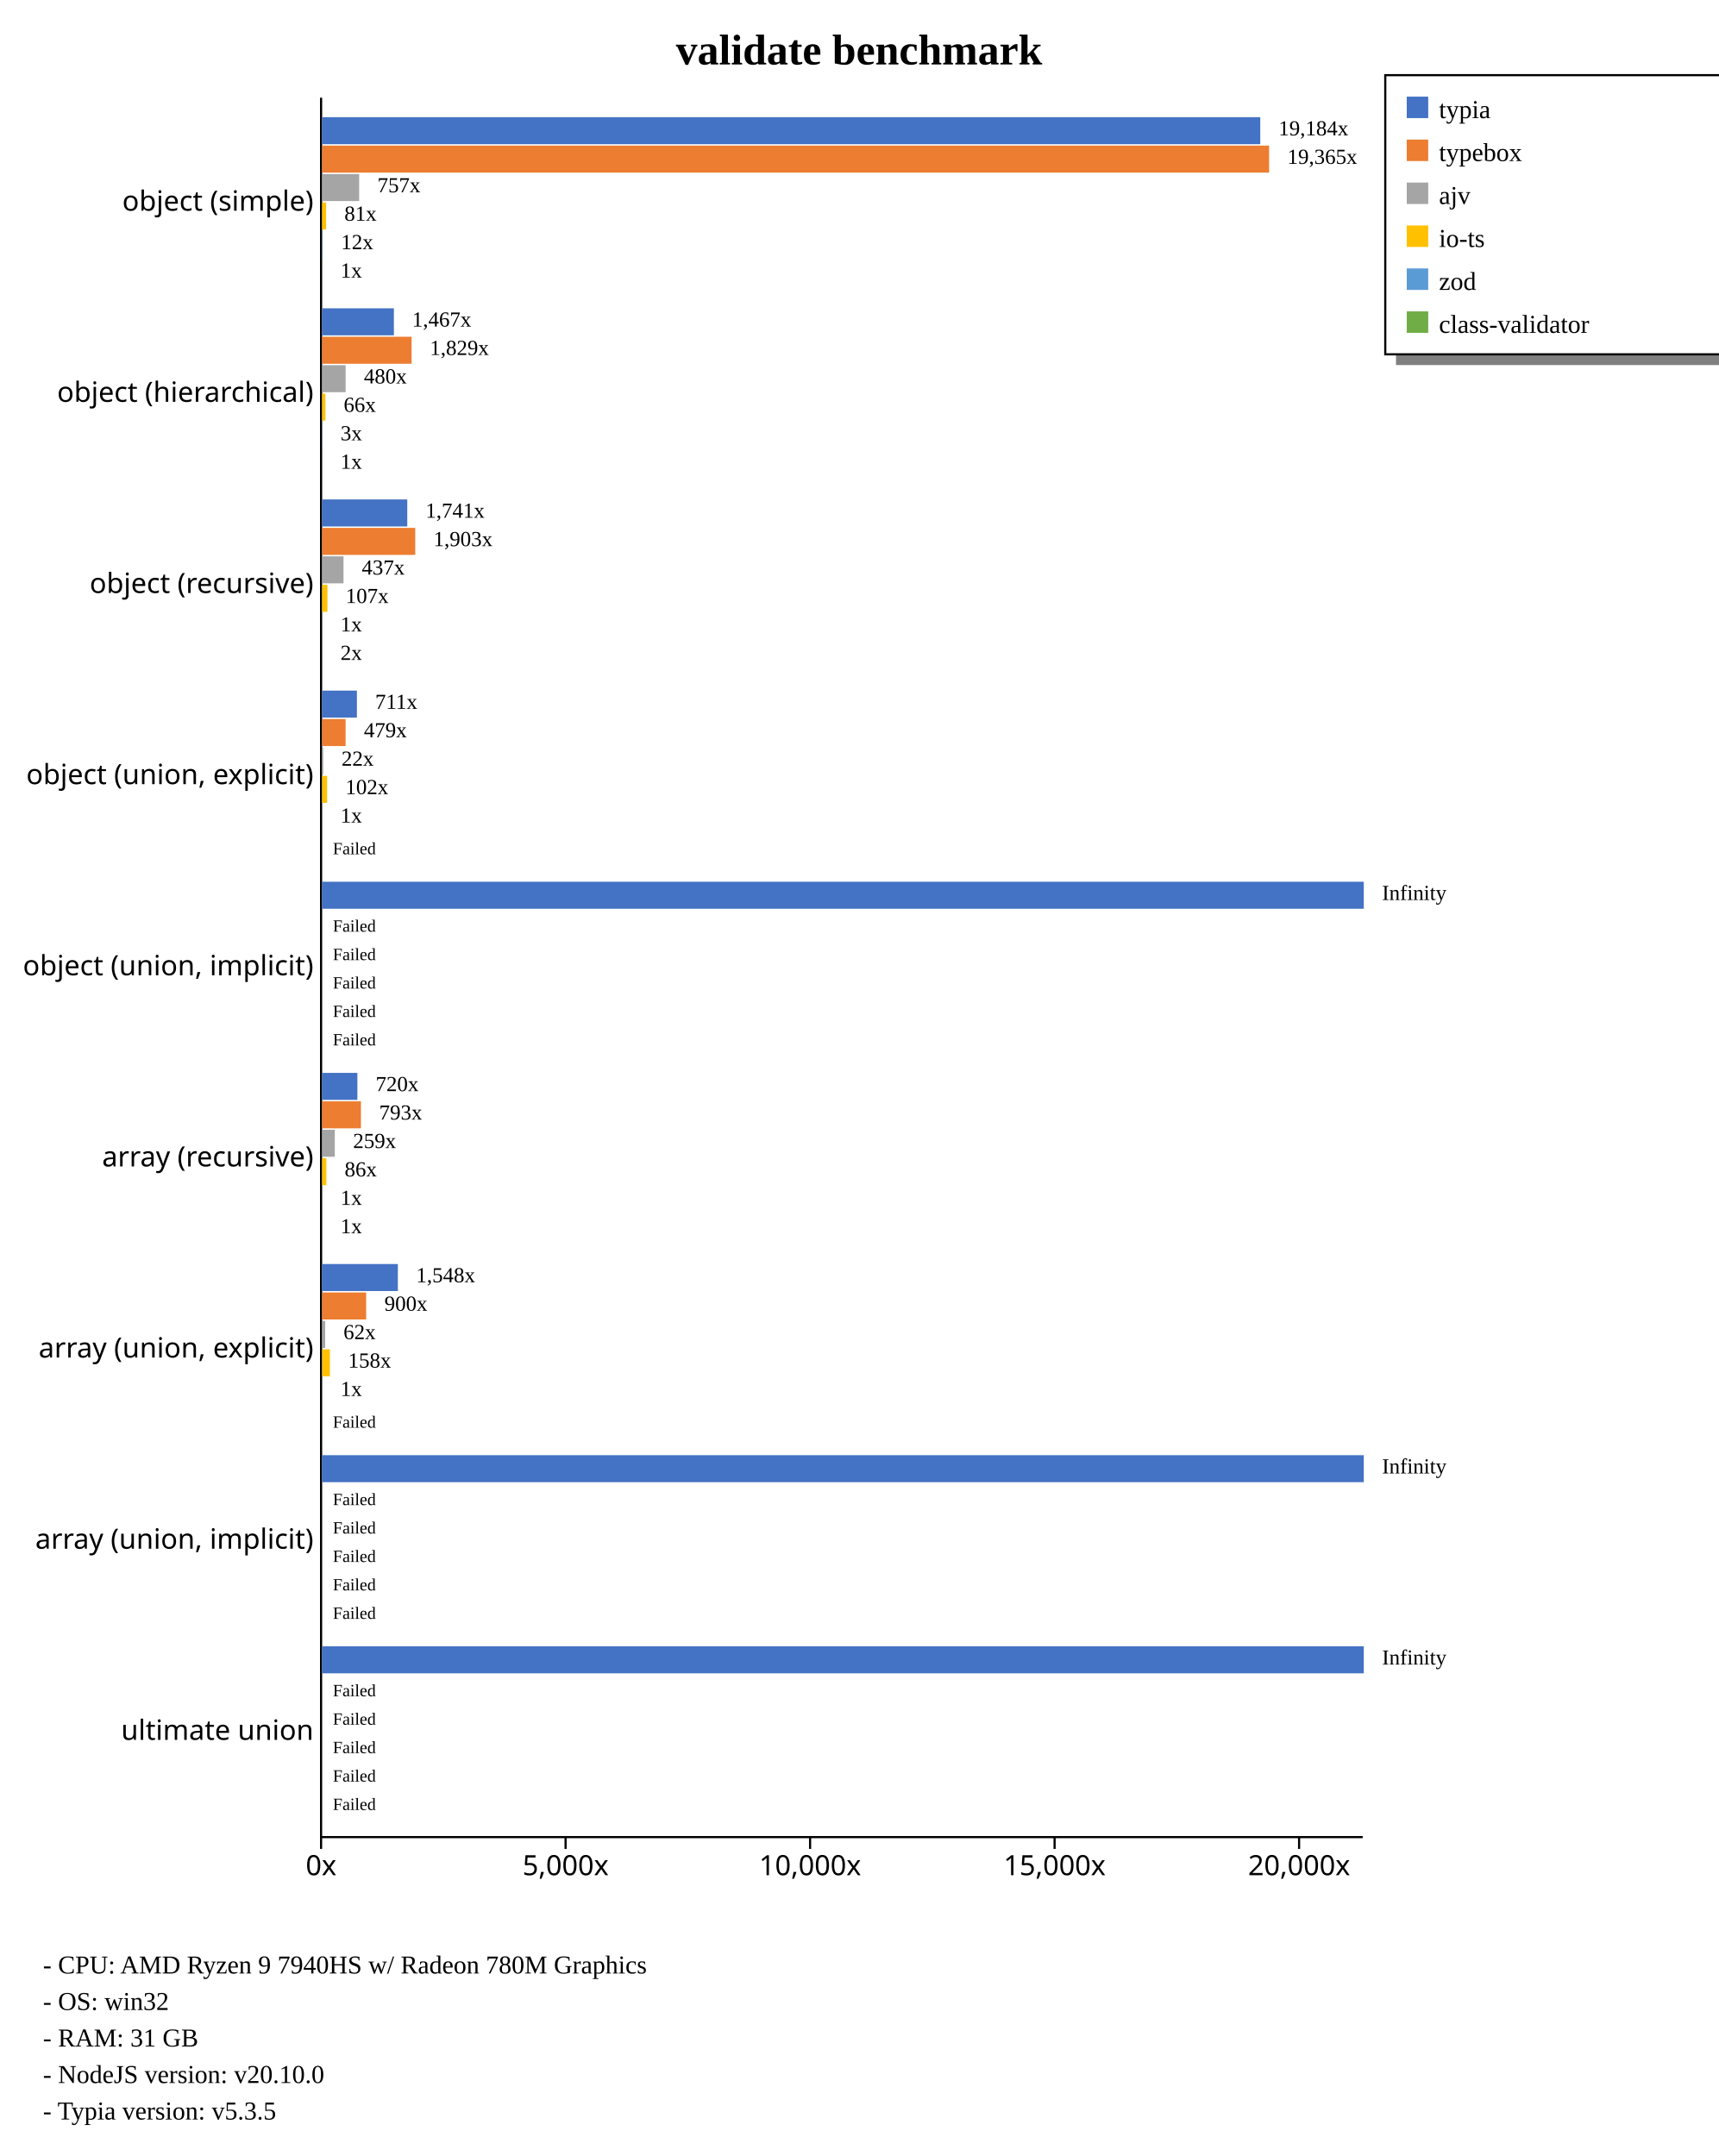
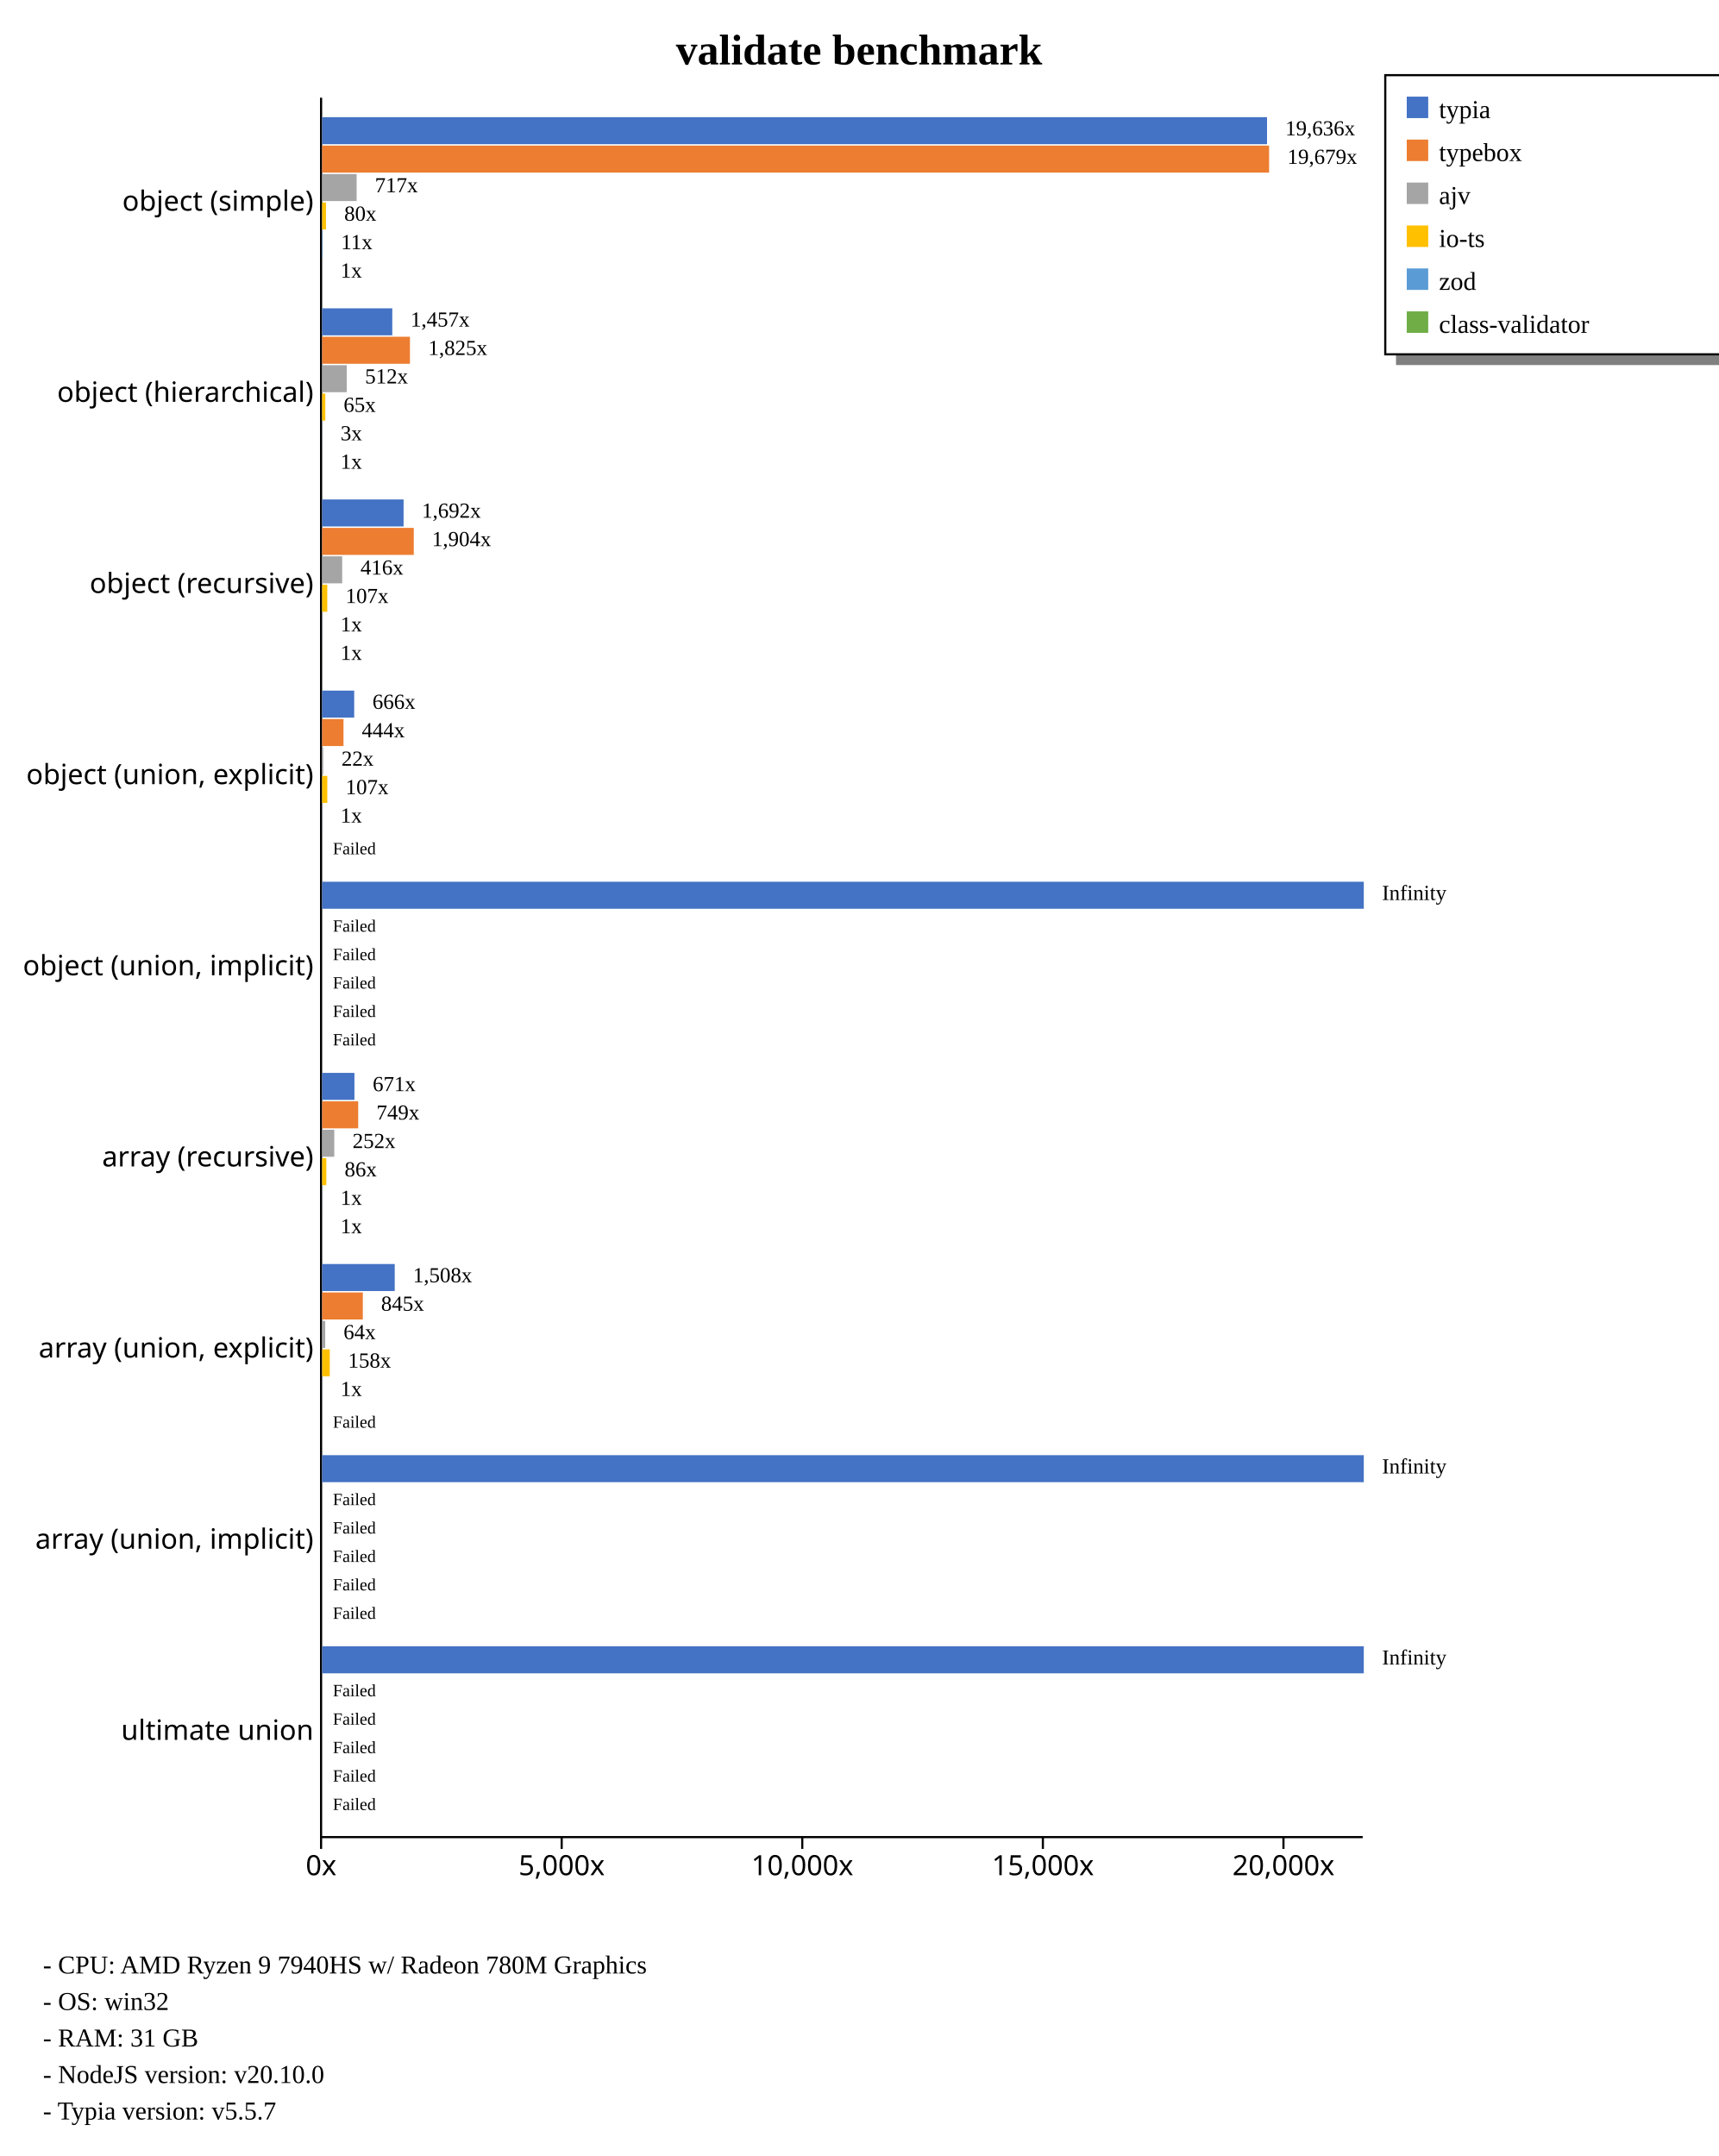
<svg xmlns="http://www.w3.org/2000/svg" width="800" height="1004" style="background-color: white;">
  <g class="y axis" transform="translate(149,45)" fill="none" font-size="10" font-family="sans-serif" text-anchor="end" style="font-size: 13px;">
    <path class="domain" stroke="currentColor" d="M0.5,0.5V810.5" />
    <g class="tick" opacity="1" transform="translate(0,48.95604)" style="font-size: 13px;">
      <line stroke="currentColor" x2="0" />
      <text fill="currentColor" x="-3" dy="0.32em">object (simple)    </text>
    </g>
    <g class="tick" opacity="1" transform="translate(0,137.967)" style="font-size: 13px;">
      <line stroke="currentColor" x2="0" />
      <text fill="currentColor" x="-3" dy="0.32em">object (hierarchical)    </text>
    </g>
    <g class="tick" opacity="1" transform="translate(0,226.978)" style="font-size: 13px;">
      <line stroke="currentColor" x2="0" />
      <text fill="currentColor" x="-3" dy="0.32em">object (recursive)    </text>
    </g>
    <g class="tick" opacity="1" transform="translate(0,315.989)" style="font-size: 13px;">
      <line stroke="currentColor" x2="0" />
      <text fill="currentColor" x="-3" dy="0.32em">object (union, explicit)    </text>
    </g>
    <g class="tick" opacity="1" transform="translate(0,405)" style="font-size: 13px;">
      <line stroke="currentColor" x2="0" />
      <text fill="currentColor" x="-3" dy="0.32em">object (union, implicit)    </text>
    </g>
    <g class="tick" opacity="1" transform="translate(0,494.011)" style="font-size: 13px;">
      <line stroke="currentColor" x2="0" />
      <text fill="currentColor" x="-3" dy="0.32em">array (recursive)    </text>
    </g>
    <g class="tick" opacity="1" transform="translate(0,583.022)" style="font-size: 13px;">
      <line stroke="currentColor" x2="0" />
      <text fill="currentColor" x="-3" dy="0.32em">array (union, explicit)    </text>
    </g>
    <g class="tick" opacity="1" transform="translate(0,672.033)" style="font-size: 13px;">
      <line stroke="currentColor" x2="0" />
      <text fill="currentColor" x="-3" dy="0.32em">array (union, implicit)    </text>
    </g>
    <g class="tick" opacity="1" transform="translate(0,761.044)" style="font-size: 13px;">
      <line stroke="currentColor" x2="0" />
      <text fill="currentColor" x="-3" dy="0.32em">ultimate union    </text>
    </g>
  </g>
  <g class="x axis" transform="translate(149,855)" fill="none" font-size="10" font-family="sans-serif" text-anchor="middle" style="font-size: 13px;">
    <path class="domain" stroke="currentColor" d="M0.5,0.5H485.5" />
    <g class="tick" opacity="1" transform="translate(0.5,0)" style="font-size: 13px;">
      <line stroke="currentColor" y2="6" />
      <text fill="currentColor" y="9" dy="0.71em">0x</text>
    </g>
-     <g class="tick" opacity="1" transform="translate(114.3437,0)" style="font-size: 13px;">
+     <g class="tick" opacity="1" transform="translate(112.5246,0)" style="font-size: 13px;">
      <line stroke="currentColor" y2="6" />
      <text fill="currentColor" y="9" dy="0.71em">5,000x</text>
    </g>
-     <g class="tick" opacity="1" transform="translate(228.1874,0)" style="font-size: 13px;">
+     <g class="tick" opacity="1" transform="translate(224.5492,0)" style="font-size: 13px;">
      <line stroke="currentColor" y2="6" />
      <text fill="currentColor" y="9" dy="0.71em">10,000x</text>
    </g>
-     <g class="tick" opacity="1" transform="translate(342.0311,0)" style="font-size: 13px;">
+     <g class="tick" opacity="1" transform="translate(336.5738,0)" style="font-size: 13px;">
      <line stroke="currentColor" y2="6" />
      <text fill="currentColor" y="9" dy="0.71em">15,000x</text>
    </g>
-     <g class="tick" opacity="1" transform="translate(455.8747,0)" style="font-size: 13px;">
+     <g class="tick" opacity="1" transform="translate(448.5984,0)" style="font-size: 13px;">
      <line stroke="currentColor" y2="6" />
      <text fill="currentColor" y="9" dy="0.71em">20,000x</text>
    </g>
  </g>
  <text transform="translate(400, 30)" style="text-anchor: middle; font-size: 20px; font-weight: bold;">validate benchmark</text>
  <rect x="650" y="165" width="230" height="5" fill="gray" />
  <rect x="645" y="35" width="230" height="130" fill="none" stroke="black" />
  <rect x="655" y="45" width="10" height="10" style="fill: #4472c4;" />
  <text x="670" y="55" style="font-size: 12px;">typia</text>
  <rect x="655" y="65" width="10" height="10" style="fill: #ed7d31;" />
  <text x="670" y="75" style="font-size: 12px;">typebox</text>
  <rect x="655" y="85" width="10" height="10" style="fill: #a5a5a5;" />
  <text x="670" y="95" style="font-size: 12px;">ajv</text>
  <rect x="655" y="105" width="10" height="10" style="fill: #ffc000;" />
  <text x="670" y="115" style="font-size: 12px;">io-ts</text>
  <rect x="655" y="125" width="10" height="10" style="fill: #5b9bd5;" />
  <text x="670" y="135" style="font-size: 12px;">zod</text>
  <rect x="655" y="145" width="10" height="10" style="fill: #70ad47;" />
  <text x="670" y="155" style="font-size: 12px;">class-validator</text>
  <text x="20" y="919" style="font-size: 12px;">  - CPU: AMD Ryzen 9 7940HS w/ Radeon 780M Graphics</text>
  <text x="20" y="936" style="font-size: 12px;">  - OS: win32</text>
  <text x="20" y="953" style="font-size: 12px;">  - RAM: 31 GB</text>
  <text x="20" y="970" style="font-size: 12px;">  - NodeJS version: v20.10.0</text>
-   <text x="20" y="987" style="font-size: 12px;">  - Typia version: v5.3.5</text>
+   <text x="20" y="987" style="font-size: 12px;">  - Typia version: v5.5.7</text>
  <g style="font-size: 13px;">
    <g style="font-size: 13px;">
-       <rect x="150" y="54.563" width="436.799" height="12.579" fill="#4472c4" />
+       <rect x="150" y="54.563" width="439.946" height="12.579" fill="#4472c4" />
      <rect x="150" y="67.804" width="440.909" height="12.579" fill="#ed7d31" />
-       <rect x="150" y="81.046" width="17.229" height="12.579" fill="#a5a5a5" />
-       <rect x="150" y="94.287" width="1.851" height="12.579" fill="#ffc000" />
-       <rect x="150" y="107.528" width="0.273" height="12.579" fill="#5b9bd5" />
-       <rect x="150" y="120.77" width="0.023" height="12.579" fill="#70ad47" />
-       <text class="label" x="595.299" y="63.063" font-size="10px">19,184x</text>
-       <text class="label" x="599.409" y="76.304" font-size="10px">19,365x</text>
-       <text class="label" x="175.729" y="89.546" font-size="10px">757x</text>
-       <text class="label" x="160.351" y="102.787" font-size="10px">81x</text>
-       <text class="label" x="158.773" y="116.028" font-size="10px">12x</text>
-       <text class="label" x="158.523" y="129.27" font-size="10px">1x</text>
-       <text class="label" x="591.799" y="64.563" font-size="8px" />
+       <rect x="150" y="81.046" width="16.059" height="12.579" fill="#a5a5a5" />
+       <rect x="150" y="94.287" width="1.785" height="12.579" fill="#ffc000" />
+       <rect x="150" y="107.528" width="0.257" height="12.579" fill="#5b9bd5" />
+       <rect x="150" y="120.77" width="0.022" height="12.579" fill="#70ad47" />
+       <text class="label" x="598.446" y="63.063" font-size="10px">19,636x</text>
+       <text class="label" x="599.409" y="76.304" font-size="10px">19,679x</text>
+       <text class="label" x="174.559" y="89.546" font-size="10px">717x</text>
+       <text class="label" x="160.285" y="102.787" font-size="10px">80x</text>
+       <text class="label" x="158.757" y="116.028" font-size="10px">11x</text>
+       <text class="label" x="158.522" y="129.27" font-size="10px">1x</text>
+       <text class="label" x="594.946" y="64.563" font-size="8px" />
      <text class="label" x="595.909" y="77.804" font-size="8px" />
-       <text class="label" x="172.229" y="91.046" font-size="8px" />
-       <text class="label" x="156.851" y="104.287" font-size="8px" />
-       <text class="label" x="155.273" y="117.528" font-size="8px" />
-       <text class="label" x="155.023" y="130.77" font-size="8px" />
-     </g>
-     <g style="font-size: 13px;">
-       <rect x="150" y="143.574" width="33.402" height="12.579" fill="#4472c4" />
-       <rect x="150" y="156.815" width="41.637" height="12.579" fill="#ed7d31" />
-       <rect x="150" y="170.057" width="10.922" height="12.579" fill="#a5a5a5" />
-       <rect x="150" y="183.298" width="1.506" height="12.579" fill="#ffc000" />
-       <rect x="150" y="196.539" width="0.075" height="12.579" fill="#5b9bd5" />
-       <rect x="150" y="209.781" width="0.023" height="12.579" fill="#70ad47" />
-       <text class="label" x="191.902" y="152.074" font-size="10px">1,467x</text>
-       <text class="label" x="200.137" y="165.315" font-size="10px">1,829x</text>
-       <text class="label" x="169.422" y="178.557" font-size="10px">480x</text>
-       <text class="label" x="160.006" y="191.798" font-size="10px">66x</text>
-       <text class="label" x="158.575" y="205.039" font-size="10px">3x</text>
-       <text class="label" x="158.523" y="218.281" font-size="10px">1x</text>
-       <text class="label" x="188.402" y="153.574" font-size="8px" />
-       <text class="label" x="196.637" y="166.815" font-size="8px" />
-       <text class="label" x="165.922" y="180.057" font-size="8px" />
-       <text class="label" x="156.506" y="193.298" font-size="8px" />
-       <text class="label" x="155.075" y="206.539" font-size="8px" />
-       <text class="label" x="155.023" y="219.781" font-size="8px" />
-     </g>
-     <g style="font-size: 13px;">
-       <rect x="150" y="232.585" width="39.631" height="12.579" fill="#4472c4" />
-       <rect x="150" y="245.826" width="43.339" height="12.579" fill="#ed7d31" />
-       <rect x="150" y="259.068" width="9.942" height="12.579" fill="#a5a5a5" />
-       <rect x="150" y="272.309" width="2.442" height="12.579" fill="#ffc000" />
-       <rect x="150" y="285.55" width="0.023" height="12.579" fill="#5b9bd5" />
-       <rect x="150" y="298.792" width="0.038" height="12.579" fill="#70ad47" />
-       <text class="label" x="198.131" y="241.085" font-size="10px">1,741x</text>
-       <text class="label" x="201.839" y="254.326" font-size="10px">1,903x</text>
-       <text class="label" x="168.442" y="267.568" font-size="10px">437x</text>
-       <text class="label" x="160.942" y="280.809" font-size="10px">107x</text>
-       <text class="label" x="158.523" y="294.05" font-size="10px">1x</text>
-       <text class="label" x="158.538" y="307.292" font-size="10px">2x</text>
-       <text class="label" x="194.631" y="242.585" font-size="8px" />
-       <text class="label" x="198.339" y="255.826" font-size="8px" />
-       <text class="label" x="164.942" y="269.068" font-size="8px" />
-       <text class="label" x="157.442" y="282.309" font-size="8px" />
-       <text class="label" x="155.023" y="295.55" font-size="8px" />
-       <text class="label" x="155.038" y="308.792" font-size="8px" />
-     </g>
-     <g style="font-size: 13px;">
-       <rect x="150" y="321.596" width="16.183" height="12.579" fill="#4472c4" />
-       <rect x="150" y="334.837" width="10.915" height="12.579" fill="#ed7d31" />
-       <rect x="150" y="348.079" width="0.502" height="12.579" fill="#a5a5a5" />
-       <rect x="150" y="361.32" width="2.313" height="12.579" fill="#ffc000" />
-       <rect x="150" y="374.561" width="0.023" height="12.579" fill="#5b9bd5" />
+       <text class="label" x="171.059" y="91.046" font-size="8px" />
+       <text class="label" x="156.785" y="104.287" font-size="8px" />
+       <text class="label" x="155.257" y="117.528" font-size="8px" />
+       <text class="label" x="155.022" y="130.77" font-size="8px" />
+     </g>
+     <g style="font-size: 13px;">
+       <rect x="150" y="143.574" width="32.653" height="12.579" fill="#4472c4" />
+       <rect x="150" y="156.815" width="40.878" height="12.579" fill="#ed7d31" />
+       <rect x="150" y="170.057" width="11.461" height="12.579" fill="#a5a5a5" />
+       <rect x="150" y="183.298" width="1.467" height="12.579" fill="#ffc000" />
+       <rect x="150" y="196.539" width="0.074" height="12.579" fill="#5b9bd5" />
+       <rect x="150" y="209.781" width="0.022" height="12.579" fill="#70ad47" />
+       <text class="label" x="191.153" y="152.074" font-size="10px">1,457x</text>
+       <text class="label" x="199.378" y="165.315" font-size="10px">1,825x</text>
+       <text class="label" x="169.961" y="178.557" font-size="10px">512x</text>
+       <text class="label" x="159.967" y="191.798" font-size="10px">65x</text>
+       <text class="label" x="158.574" y="205.039" font-size="10px">3x</text>
+       <text class="label" x="158.522" y="218.281" font-size="10px">1x</text>
+       <text class="label" x="187.653" y="153.574" font-size="8px" />
+       <text class="label" x="195.878" y="166.815" font-size="8px" />
+       <text class="label" x="166.461" y="180.057" font-size="8px" />
+       <text class="label" x="156.467" y="193.298" font-size="8px" />
+       <text class="label" x="155.074" y="206.539" font-size="8px" />
+       <text class="label" x="155.022" y="219.781" font-size="8px" />
+     </g>
+     <g style="font-size: 13px;">
+       <rect x="150" y="232.585" width="37.913" height="12.579" fill="#4472c4" />
+       <rect x="150" y="245.826" width="42.66" height="12.579" fill="#ed7d31" />
+       <rect x="150" y="259.068" width="9.326" height="12.579" fill="#a5a5a5" />
+       <rect x="150" y="272.309" width="2.387" height="12.579" fill="#ffc000" />
+       <rect x="150" y="285.55" width="0.022" height="12.579" fill="#5b9bd5" />
+       <rect x="150" y="298.792" width="0.026" height="12.579" fill="#70ad47" />
+       <text class="label" x="196.413" y="241.085" font-size="10px">1,692x</text>
+       <text class="label" x="201.16" y="254.326" font-size="10px">1,904x</text>
+       <text class="label" x="167.826" y="267.568" font-size="10px">416x</text>
+       <text class="label" x="160.887" y="280.809" font-size="10px">107x</text>
+       <text class="label" x="158.522" y="294.05" font-size="10px">1x</text>
+       <text class="label" x="158.526" y="307.292" font-size="10px">1x</text>
+       <text class="label" x="192.913" y="242.585" font-size="8px" />
+       <text class="label" x="197.66" y="255.826" font-size="8px" />
+       <text class="label" x="164.326" y="269.068" font-size="8px" />
+       <text class="label" x="157.387" y="282.309" font-size="8px" />
+       <text class="label" x="155.022" y="295.55" font-size="8px" />
+       <text class="label" x="155.026" y="308.792" font-size="8px" />
+     </g>
+     <g style="font-size: 13px;">
+       <rect x="150" y="321.596" width="14.921" height="12.579" fill="#4472c4" />
+       <rect x="150" y="334.837" width="9.938" height="12.579" fill="#ed7d31" />
+       <rect x="150" y="348.079" width="0.493" height="12.579" fill="#a5a5a5" />
+       <rect x="150" y="361.32" width="2.398" height="12.579" fill="#ffc000" />
+       <rect x="150" y="374.561" width="0.022" height="12.579" fill="#5b9bd5" />
      <rect x="150" y="387.803" width="0" height="12.579" fill="#70ad47" />
-       <text class="label" x="174.683" y="330.096" font-size="10px">711x</text>
-       <text class="label" x="169.415" y="343.337" font-size="10px">479x</text>
-       <text class="label" x="159.002" y="356.579" font-size="10px">22x</text>
-       <text class="label" x="160.813" y="369.82" font-size="10px">102x</text>
-       <text class="label" x="158.523" y="383.061" font-size="10px">1x</text>
+       <text class="label" x="173.421" y="330.096" font-size="10px">666x</text>
+       <text class="label" x="168.438" y="343.337" font-size="10px">444x</text>
+       <text class="label" x="158.993" y="356.579" font-size="10px">22x</text>
+       <text class="label" x="160.898" y="369.82" font-size="10px">107x</text>
+       <text class="label" x="158.522" y="383.061" font-size="10px">1x</text>
      <text class="label" x="158.5" y="396.303" font-size="10px" />
-       <text class="label" x="171.183" y="331.596" font-size="8px" />
-       <text class="label" x="165.915" y="344.837" font-size="8px" />
-       <text class="label" x="155.502" y="358.079" font-size="8px" />
-       <text class="label" x="157.313" y="371.32" font-size="8px" />
-       <text class="label" x="155.023" y="384.561" font-size="8px" />
+       <text class="label" x="169.921" y="331.596" font-size="8px" />
+       <text class="label" x="164.938" y="344.837" font-size="8px" />
+       <text class="label" x="155.493" y="358.079" font-size="8px" />
+       <text class="label" x="157.398" y="371.32" font-size="8px" />
+       <text class="label" x="155.022" y="384.561" font-size="8px" />
      <text class="label" x="155" y="397.803" font-size="8px">Failed</text>
    </g>
    <g style="font-size: 13px;">
      <rect x="150" y="410.607" width="485" height="12.579" fill="#4472c4" />
      <rect x="150" y="423.848" width="0" height="12.579" fill="#ed7d31" />
      <rect x="150" y="437.09" width="0" height="12.579" fill="#a5a5a5" />
      <rect x="150" y="450.331" width="0" height="12.579" fill="#ffc000" />
      <rect x="150" y="463.572" width="0" height="12.579" fill="#5b9bd5" />
      <rect x="150" y="476.814" width="0" height="12.579" fill="#70ad47" />
      <text class="label" x="643.5" y="419.107" font-size="10px">Infinity</text>
      <text class="label" x="158.5" y="432.348" font-size="10px" />
      <text class="label" x="158.5" y="445.59" font-size="10px" />
      <text class="label" x="158.5" y="458.831" font-size="10px" />
      <text class="label" x="158.5" y="472.072" font-size="10px" />
      <text class="label" x="158.5" y="485.314" font-size="10px" />
      <text class="label" x="640" y="420.607" font-size="8px" />
      <text class="label" x="155" y="433.848" font-size="8px">Failed</text>
      <text class="label" x="155" y="447.09" font-size="8px">Failed</text>
      <text class="label" x="155" y="460.331" font-size="8px">Failed</text>
      <text class="label" x="155" y="473.572" font-size="8px">Failed</text>
      <text class="label" x="155" y="486.814" font-size="8px">Failed</text>
    </g>
    <g style="font-size: 13px;">
-       <rect x="150" y="499.618" width="16.4" height="12.579" fill="#4472c4" />
-       <rect x="150" y="512.859" width="18.058" height="12.579" fill="#ed7d31" />
-       <rect x="150" y="526.101" width="5.887" height="12.579" fill="#a5a5a5" />
-       <rect x="150" y="539.342" width="1.957" height="12.579" fill="#ffc000" />
-       <rect x="150" y="552.583" width="0.023" height="12.579" fill="#5b9bd5" />
-       <rect x="150" y="565.825" width="0.023" height="12.579" fill="#70ad47" />
-       <text class="label" x="174.9" y="508.118" font-size="10px">720x</text>
-       <text class="label" x="176.558" y="521.359" font-size="10px">793x</text>
-       <text class="label" x="164.387" y="534.601" font-size="10px">259x</text>
-       <text class="label" x="160.457" y="547.842" font-size="10px">86x</text>
-       <text class="label" x="158.523" y="561.083" font-size="10px">1x</text>
-       <text class="label" x="158.523" y="574.325" font-size="10px">1x</text>
-       <text class="label" x="171.4" y="509.618" font-size="8px" />
-       <text class="label" x="173.058" y="522.859" font-size="8px" />
-       <text class="label" x="160.887" y="536.101" font-size="8px" />
-       <text class="label" x="156.957" y="549.342" font-size="8px" />
-       <text class="label" x="155.023" y="562.583" font-size="8px" />
-       <text class="label" x="155.023" y="575.825" font-size="8px" />
-     </g>
-     <g style="font-size: 13px;">
-       <rect x="150" y="588.629" width="35.246" height="12.579" fill="#4472c4" />
-       <rect x="150" y="601.87" width="20.496" height="12.579" fill="#ed7d31" />
-       <rect x="150" y="615.112" width="1.409" height="12.579" fill="#a5a5a5" />
-       <rect x="150" y="628.353" width="3.594" height="12.579" fill="#ffc000" />
-       <rect x="150" y="641.594" width="0.023" height="12.579" fill="#5b9bd5" />
+       <rect x="150" y="499.618" width="15.026" height="12.579" fill="#4472c4" />
+       <rect x="150" y="512.859" width="16.785" height="12.579" fill="#ed7d31" />
+       <rect x="150" y="526.101" width="5.638" height="12.579" fill="#a5a5a5" />
+       <rect x="150" y="539.342" width="1.936" height="12.579" fill="#ffc000" />
+       <rect x="150" y="552.583" width="0.022" height="12.579" fill="#5b9bd5" />
+       <rect x="150" y="565.825" width="0.022" height="12.579" fill="#70ad47" />
+       <text class="label" x="173.526" y="508.118" font-size="10px">671x</text>
+       <text class="label" x="175.285" y="521.359" font-size="10px">749x</text>
+       <text class="label" x="164.138" y="534.601" font-size="10px">252x</text>
+       <text class="label" x="160.436" y="547.842" font-size="10px">86x</text>
+       <text class="label" x="158.522" y="561.083" font-size="10px">1x</text>
+       <text class="label" x="158.522" y="574.325" font-size="10px">1x</text>
+       <text class="label" x="170.026" y="509.618" font-size="8px" />
+       <text class="label" x="171.785" y="522.859" font-size="8px" />
+       <text class="label" x="160.638" y="536.101" font-size="8px" />
+       <text class="label" x="156.936" y="549.342" font-size="8px" />
+       <text class="label" x="155.022" y="562.583" font-size="8px" />
+       <text class="label" x="155.022" y="575.825" font-size="8px" />
+     </g>
+     <g style="font-size: 13px;">
+       <rect x="150" y="588.629" width="33.797" height="12.579" fill="#4472c4" />
+       <rect x="150" y="601.87" width="18.94" height="12.579" fill="#ed7d31" />
+       <rect x="150" y="615.112" width="1.431" height="12.579" fill="#a5a5a5" />
+       <rect x="150" y="628.353" width="3.546" height="12.579" fill="#ffc000" />
+       <rect x="150" y="641.594" width="0.022" height="12.579" fill="#5b9bd5" />
      <rect x="150" y="654.836" width="0" height="12.579" fill="#70ad47" />
-       <text class="label" x="193.746" y="597.129" font-size="10px">1,548x</text>
-       <text class="label" x="178.996" y="610.37" font-size="10px">900x</text>
-       <text class="label" x="159.909" y="623.612" font-size="10px">62x</text>
-       <text class="label" x="162.094" y="636.853" font-size="10px">158x</text>
-       <text class="label" x="158.523" y="650.094" font-size="10px">1x</text>
+       <text class="label" x="192.297" y="597.129" font-size="10px">1,508x</text>
+       <text class="label" x="177.44" y="610.37" font-size="10px">845x</text>
+       <text class="label" x="159.931" y="623.612" font-size="10px">64x</text>
+       <text class="label" x="162.046" y="636.853" font-size="10px">158x</text>
+       <text class="label" x="158.522" y="650.094" font-size="10px">1x</text>
      <text class="label" x="158.5" y="663.336" font-size="10px" />
-       <text class="label" x="190.246" y="598.629" font-size="8px" />
-       <text class="label" x="175.496" y="611.87" font-size="8px" />
-       <text class="label" x="156.409" y="625.112" font-size="8px" />
-       <text class="label" x="158.594" y="638.353" font-size="8px" />
-       <text class="label" x="155.023" y="651.594" font-size="8px" />
+       <text class="label" x="188.797" y="598.629" font-size="8px" />
+       <text class="label" x="173.94" y="611.87" font-size="8px" />
+       <text class="label" x="156.431" y="625.112" font-size="8px" />
+       <text class="label" x="158.546" y="638.353" font-size="8px" />
+       <text class="label" x="155.022" y="651.594" font-size="8px" />
      <text class="label" x="155" y="664.836" font-size="8px">Failed</text>
    </g>
    <g style="font-size: 13px;">
      <rect x="150" y="677.64" width="485" height="12.579" fill="#4472c4" />
      <rect x="150" y="690.881" width="0" height="12.579" fill="#ed7d31" />
      <rect x="150" y="704.123" width="0" height="12.579" fill="#a5a5a5" />
      <rect x="150" y="717.364" width="0" height="12.579" fill="#ffc000" />
      <rect x="150" y="730.605" width="0" height="12.579" fill="#5b9bd5" />
      <rect x="150" y="743.847" width="0" height="12.579" fill="#70ad47" />
      <text class="label" x="643.5" y="686.14" font-size="10px">Infinity</text>
      <text class="label" x="158.5" y="699.381" font-size="10px" />
      <text class="label" x="158.5" y="712.623" font-size="10px" />
      <text class="label" x="158.5" y="725.864" font-size="10px" />
      <text class="label" x="158.5" y="739.105" font-size="10px" />
      <text class="label" x="158.5" y="752.347" font-size="10px" />
      <text class="label" x="640" y="687.64" font-size="8px" />
      <text class="label" x="155" y="700.881" font-size="8px">Failed</text>
      <text class="label" x="155" y="714.123" font-size="8px">Failed</text>
      <text class="label" x="155" y="727.364" font-size="8px">Failed</text>
      <text class="label" x="155" y="740.605" font-size="8px">Failed</text>
      <text class="label" x="155" y="753.847" font-size="8px">Failed</text>
    </g>
    <g style="font-size: 13px;">
      <rect x="150" y="766.651" width="485" height="12.579" fill="#4472c4" />
      <rect x="150" y="779.892" width="0" height="12.579" fill="#ed7d31" />
      <rect x="150" y="793.134" width="0" height="12.579" fill="#a5a5a5" />
      <rect x="150" y="806.375" width="0" height="12.579" fill="#ffc000" />
      <rect x="150" y="819.616" width="0" height="12.579" fill="#5b9bd5" />
      <rect x="150" y="832.858" width="0" height="12.579" fill="#70ad47" />
      <text class="label" x="643.5" y="775.151" font-size="10px">Infinity</text>
      <text class="label" x="158.5" y="788.392" font-size="10px" />
      <text class="label" x="158.5" y="801.634" font-size="10px" />
      <text class="label" x="158.5" y="814.875" font-size="10px" />
      <text class="label" x="158.5" y="828.116" font-size="10px" />
      <text class="label" x="158.5" y="841.358" font-size="10px" />
      <text class="label" x="640" y="776.651" font-size="8px" />
      <text class="label" x="155" y="789.892" font-size="8px">Failed</text>
      <text class="label" x="155" y="803.134" font-size="8px">Failed</text>
      <text class="label" x="155" y="816.375" font-size="8px">Failed</text>
      <text class="label" x="155" y="829.616" font-size="8px">Failed</text>
      <text class="label" x="155" y="842.858" font-size="8px">Failed</text>
    </g>
  </g>
</svg>
